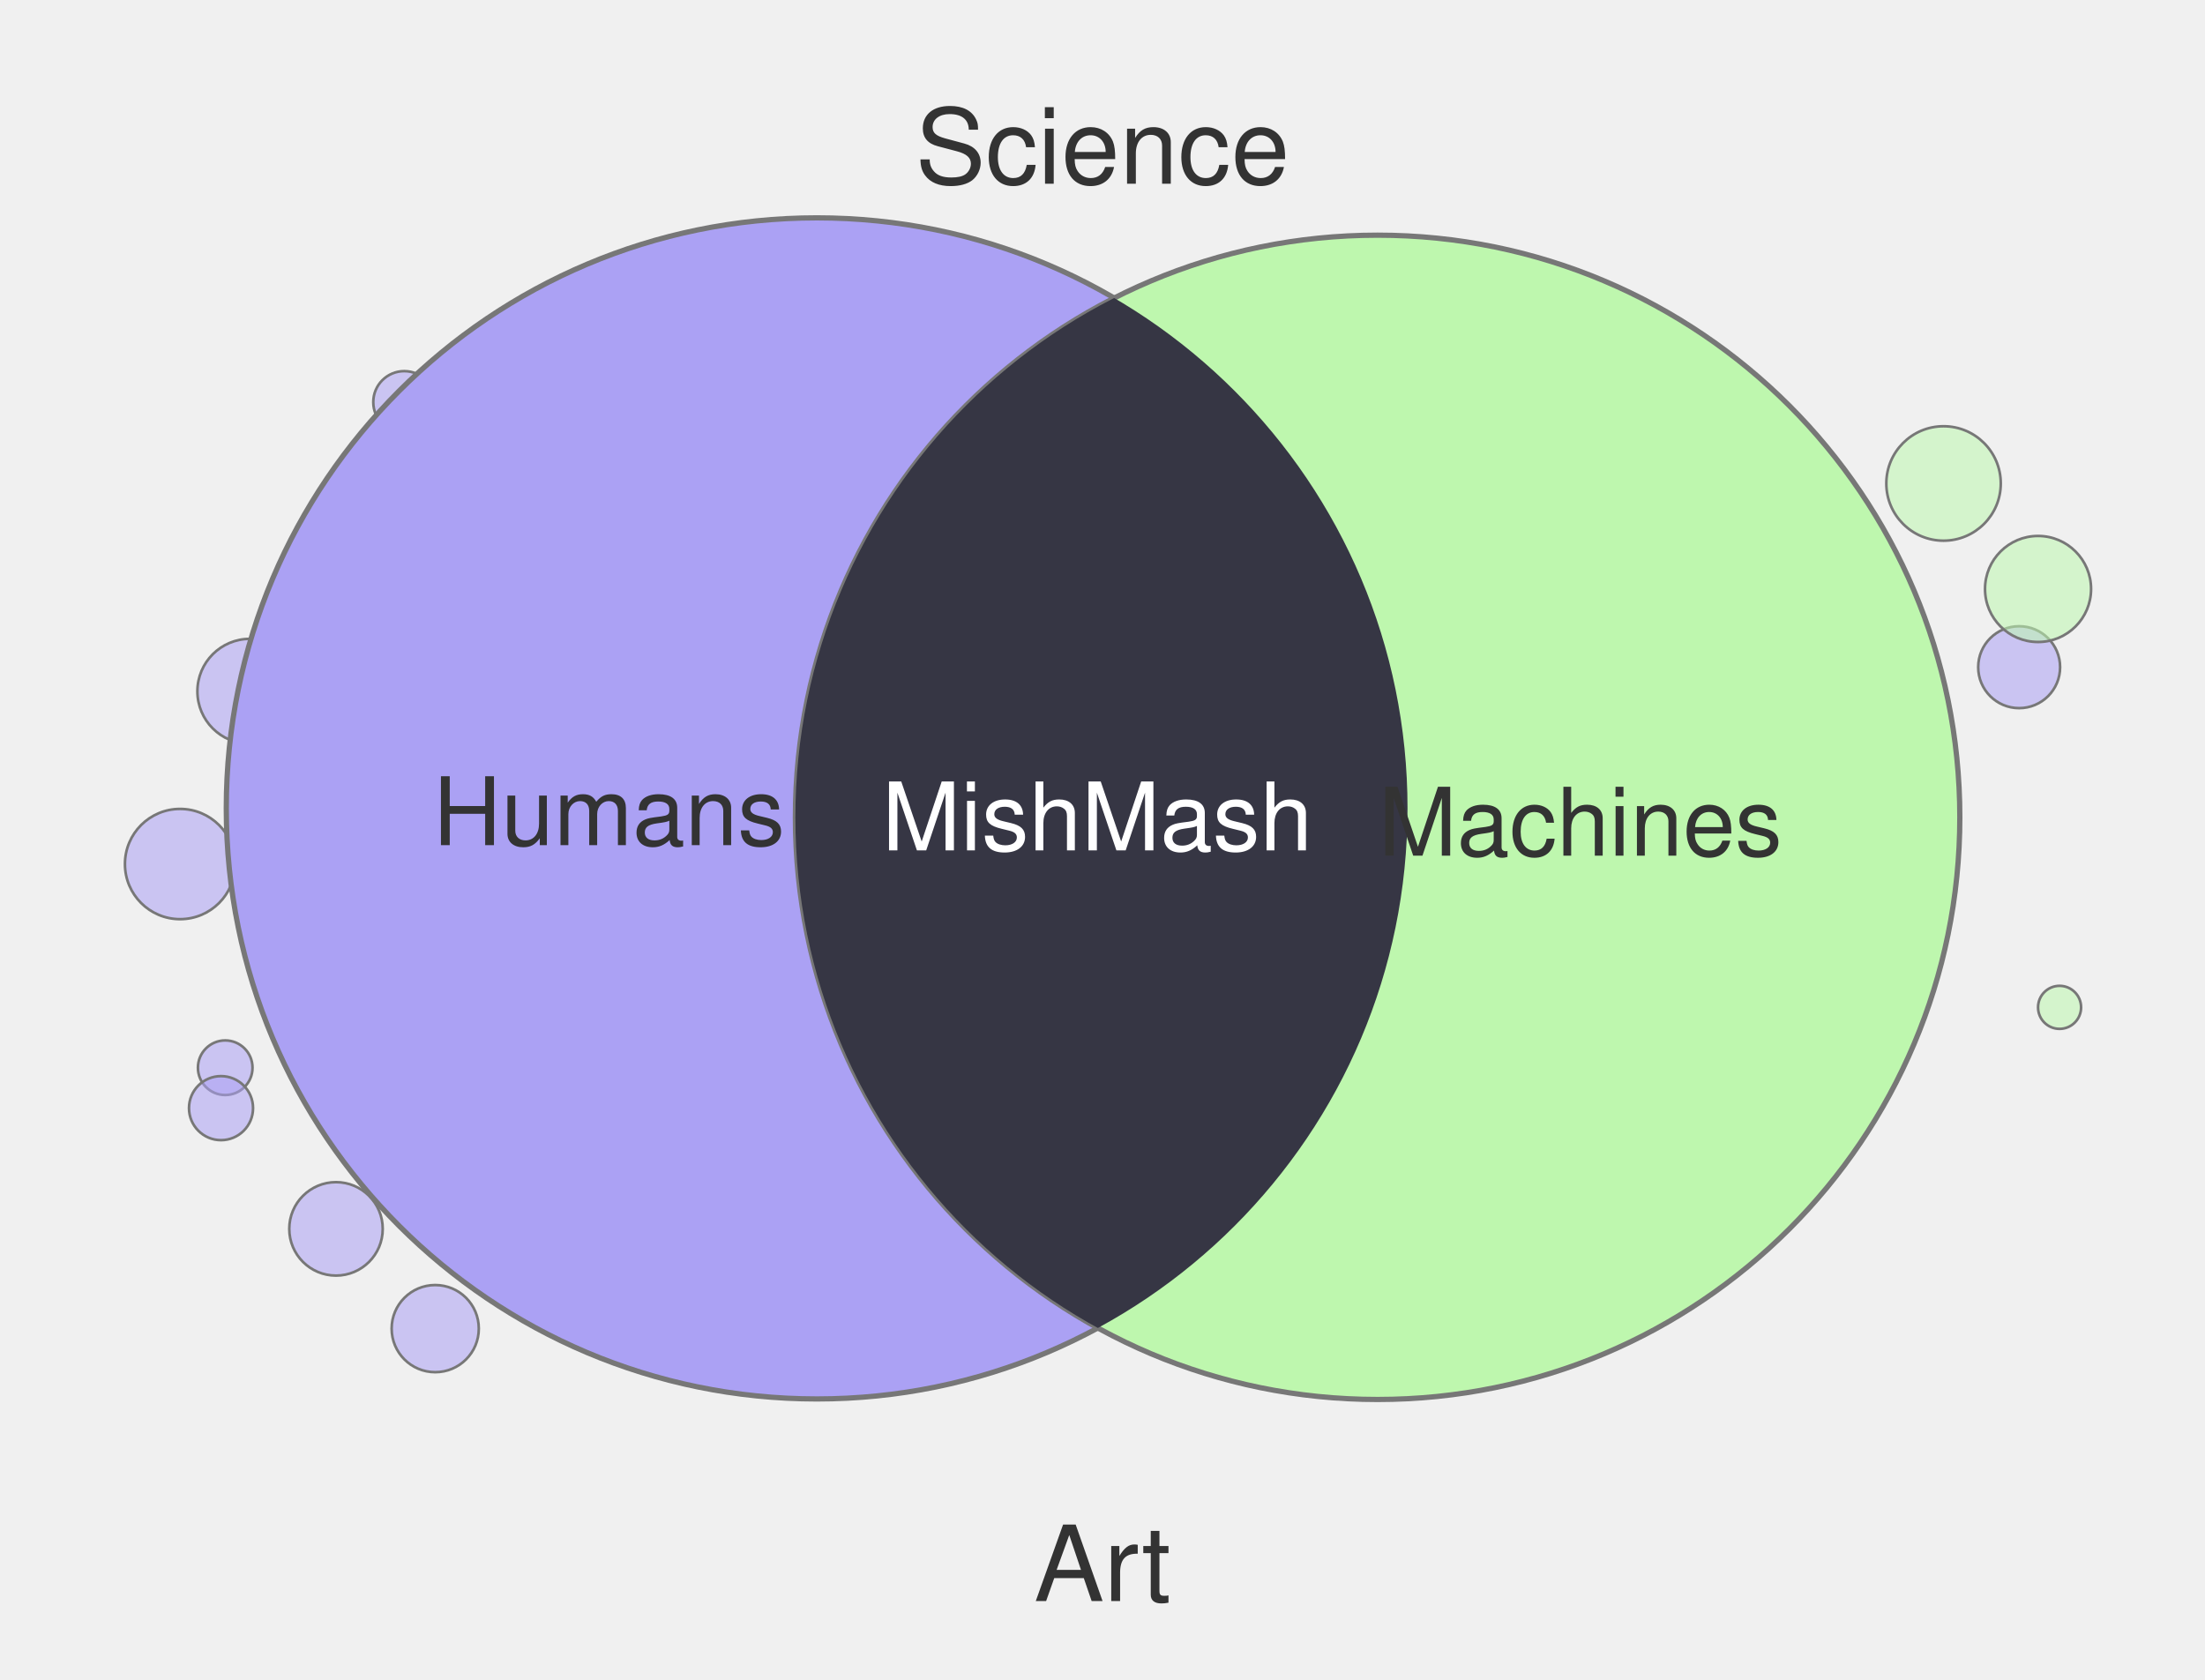
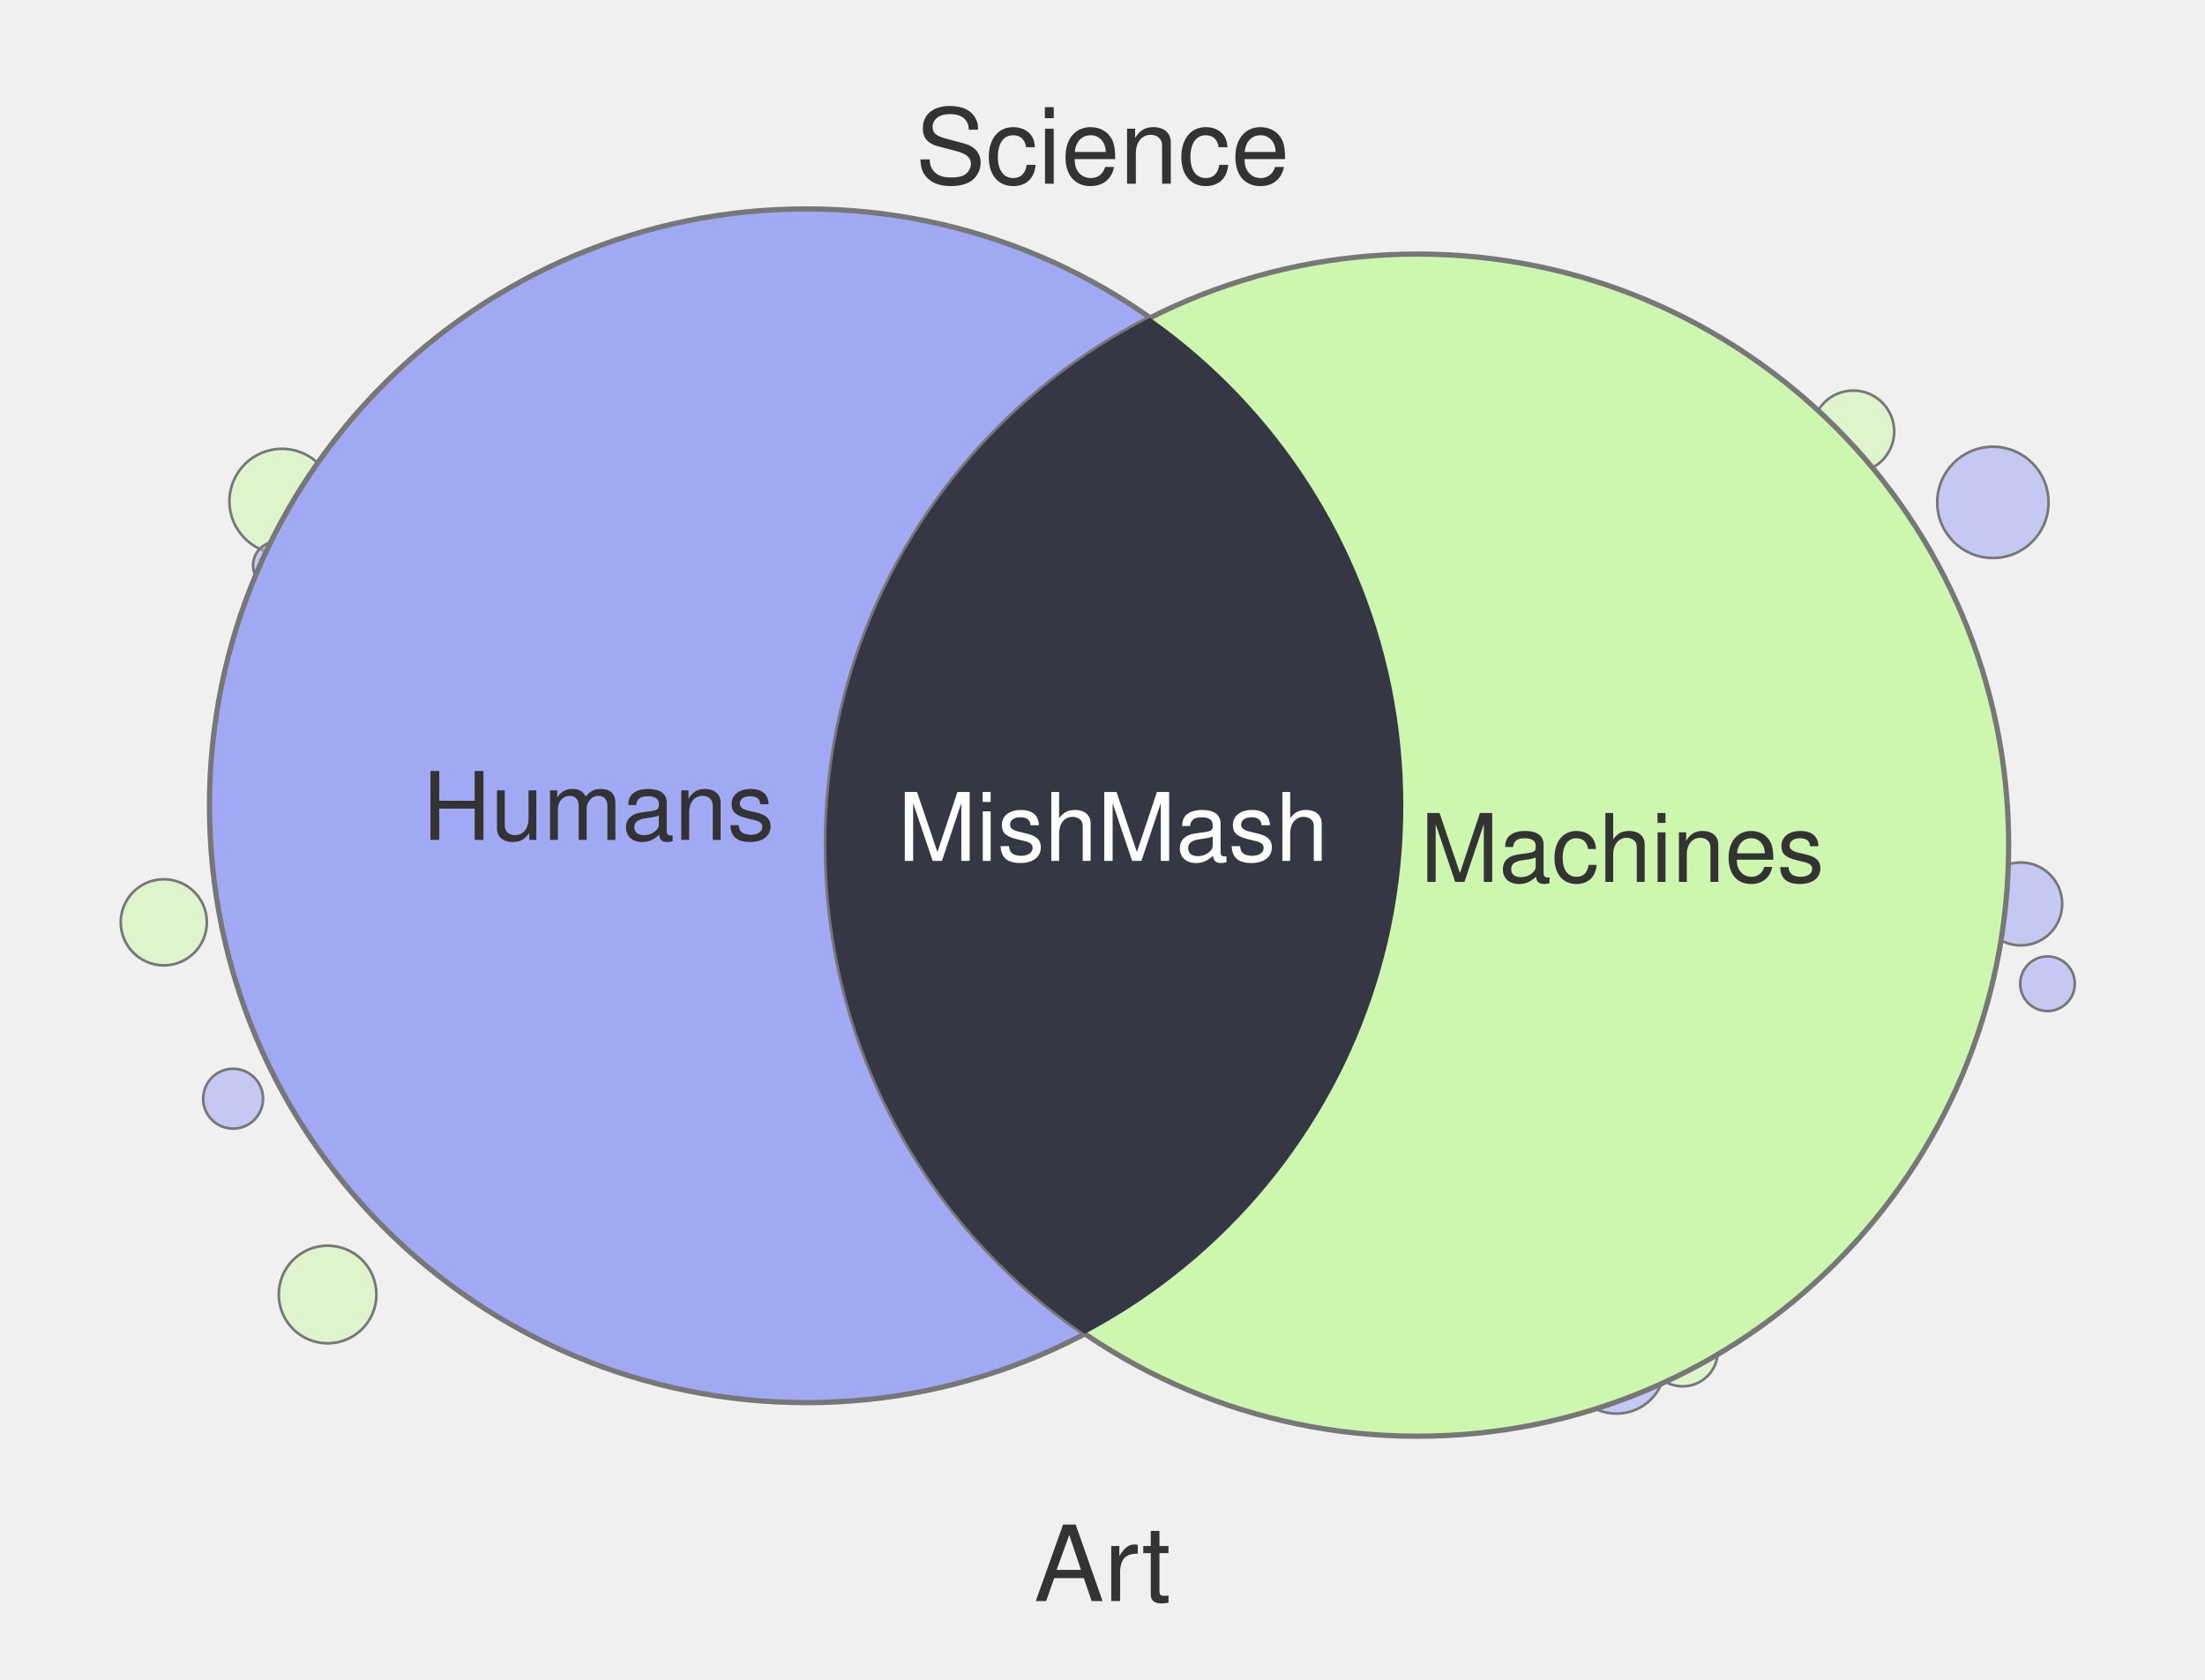
<svg xmlns="http://www.w3.org/2000/svg" width="420" height="320" viewBox="0 0 420 320">
-   <circle cx="392.3" cy="191.9" r="4.1" fill="#BEF7AE" fill-opacity="0.55" stroke="#777" stroke-width="0.5" />
-   <circle cx="77.0" cy="76.6" r="5.9" fill="#ABA1F4" fill-opacity="0.55" stroke="#777" stroke-width="0.5" />
-   <circle cx="42.9" cy="203.4" r="5.2" fill="#ABA1F4" fill-opacity="0.55" stroke="#777" stroke-width="0.5" />
-   <circle cx="384.6" cy="127.1" r="7.8" fill="#ABA1F4" fill-opacity="0.55" stroke="#777" stroke-width="0.5" />
-   <circle cx="370.2" cy="92.1" r="10.9" fill="#BEF7AE" fill-opacity="0.55" stroke="#777" stroke-width="0.5" />
-   <circle cx="47.6" cy="131.7" r="10.0" fill="#ABA1F4" fill-opacity="0.55" stroke="#777" stroke-width="0.5" />
-   <circle cx="34.3" cy="164.6" r="10.5" fill="#ABA1F4" fill-opacity="0.55" stroke="#777" stroke-width="0.5" />
-   <circle cx="42.1" cy="211.1" r="6.1" fill="#ABA1F4" fill-opacity="0.55" stroke="#777" stroke-width="0.5" />
-   <circle cx="388.2" cy="112.2" r="10.1" fill="#BEF7AE" fill-opacity="0.55" stroke="#777" stroke-width="0.5" />
-   <circle cx="64.0" cy="234.1" r="8.9" fill="#ABA1F4" fill-opacity="0.55" stroke="#777" stroke-width="0.5" />
-   <circle cx="299.2" cy="60.0" r="6.4" fill="#BEF7AE" fill-opacity="0.55" stroke="#777" stroke-width="0.5" />
-   <circle cx="82.9" cy="253.1" r="8.3" fill="#ABA1F4" fill-opacity="0.55" stroke="#777" stroke-width="0.5" />
-   <circle cx="155.6" cy="154.0" r="112.5" fill="#ABA1F4" stroke="#777" stroke-width="1" />
-   <circle cx="262.4" cy="155.7" r="110.9" fill="#BEF7AE" stroke="#777" stroke-width="1" />
+   <circle cx="294.4" cy="260.0" r="4.1" fill="#CDF7AE" fill-opacity="0.55" stroke="#777" stroke-width="0.5" />
+   <circle cx="390.0" cy="187.4" r="5.2" fill="#A1A8F4" fill-opacity="0.55" stroke="#777" stroke-width="0.5" />
+   <circle cx="62.4" cy="246.6" r="9.3" fill="#CDF7AE" fill-opacity="0.55" stroke="#777" stroke-width="0.5" />
+   <circle cx="53.7" cy="95.5" r="10.0" fill="#CDF7AE" fill-opacity="0.55" stroke="#777" stroke-width="0.5" />
+   <circle cx="307.9" cy="260.0" r="9.3" fill="#A1A8F4" fill-opacity="0.55" stroke="#777" stroke-width="0.5" />
+   <circle cx="384.9" cy="172.2" r="7.9" fill="#A1A8F4" fill-opacity="0.55" stroke="#777" stroke-width="0.5" />
+   <circle cx="320.5" cy="257.4" r="6.7" fill="#CDF7AE" fill-opacity="0.55" stroke="#777" stroke-width="0.5" />
+   <circle cx="379.6" cy="95.7" r="10.6" fill="#A1A8F4" fill-opacity="0.55" stroke="#777" stroke-width="0.5" />
+   <circle cx="44.4" cy="209.3" r="5.7" fill="#A1A8F4" fill-opacity="0.55" stroke="#777" stroke-width="0.5" />
+   <circle cx="353.0" cy="82.2" r="7.8" fill="#CDF7AE" fill-opacity="0.55" stroke="#777" stroke-width="0.5" />
+   <circle cx="52.7" cy="107.7" r="4.5" fill="#A1A8F4" fill-opacity="0.55" stroke="#777" stroke-width="0.5" />
+   <circle cx="31.2" cy="175.7" r="8.2" fill="#CDF7AE" fill-opacity="0.55" stroke="#777" stroke-width="0.5" />
+   <circle cx="153.6" cy="153.5" r="113.7" fill="#A1A8F4" stroke="#777" stroke-width="1" />
+   <circle cx="270.0" cy="161.0" r="112.6" fill="#CDF7AE" stroke="#777" stroke-width="1" />
  <defs>
    <clipPath id="clip-left" clipPathUnits="userSpaceOnUse">
-       <circle cx="155.6" cy="154.0" r="112.5" />
+       <circle cx="153.6" cy="153.5" r="113.7" />
    </clipPath>
  </defs>
-   <circle cx="262.4" cy="155.7" r="110.9" fill="#363644" clip-path="url(#clip-left)" />
+   <circle cx="270.0" cy="161.0" r="112.6" fill="#363744" clip-path="url(#clip-left)" />
  <text x="210" y="35" text-anchor="middle" font-family="Helvetica, Arial, sans-serif" font-size="20" fill="#333">Science</text>
  <text x="210" y="305" text-anchor="middle" font-family="Helvetica, Arial, sans-serif" font-size="20" fill="#333">Art</text>
-   <text x="116" y="161" text-anchor="middle" font-family="Helvetica, Arial, sans-serif" font-size="18" fill="#333">Humans</text>
-   <text x="301" y="163" text-anchor="middle" font-family="Helvetica, Arial, sans-serif" font-size="18" fill="#333">Machines</text>
-   <text x="209" y="162" text-anchor="middle" font-family="Helvetica, Arial, sans-serif" font-size="18" fill="#fff">MishMash</text>
+   <text x="114" y="160" text-anchor="middle" font-family="Helvetica, Arial, sans-serif" font-size="18" fill="#333">Humans</text>
+   <text x="309" y="168" text-anchor="middle" font-family="Helvetica, Arial, sans-serif" font-size="18" fill="#333">Machines</text>
+   <text x="212" y="164" text-anchor="middle" font-family="Helvetica, Arial, sans-serif" font-size="18" fill="#fff">MishMash</text>
</svg>
